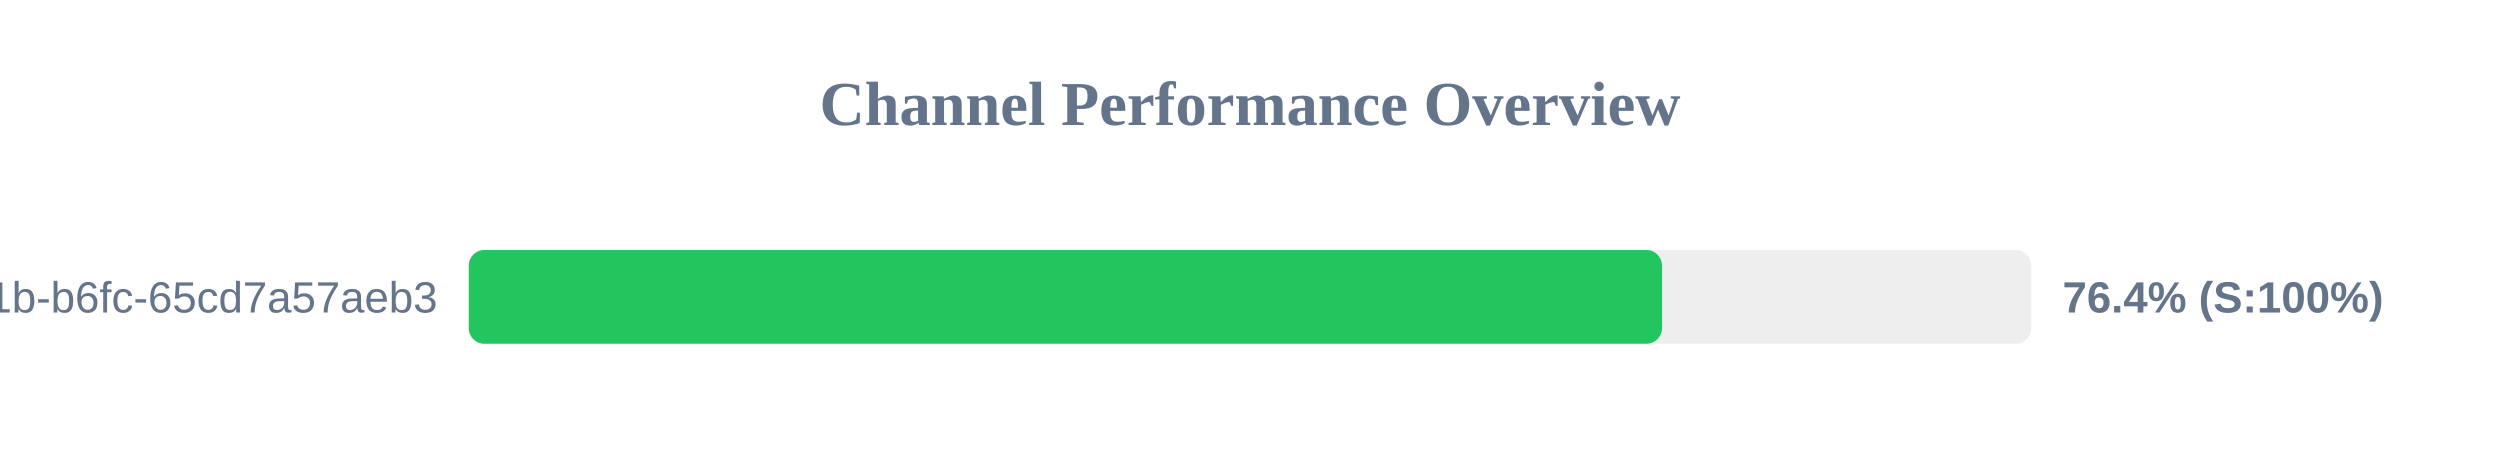
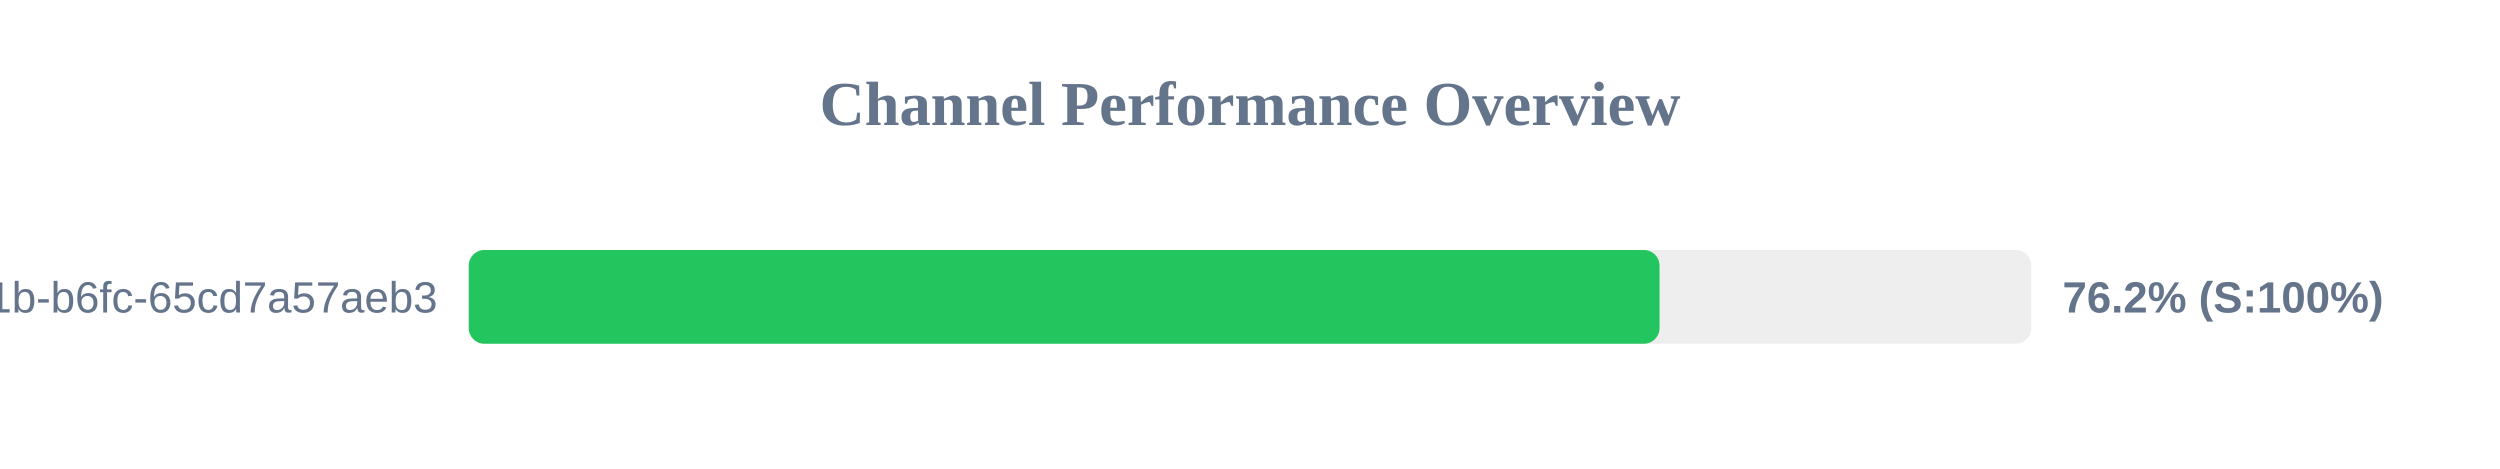
<svg xmlns="http://www.w3.org/2000/svg" width="800" height="150" version="1.1">
  <style>
        .row { font: 14px Arial; fill: #64748b; }
        .score { font: bold 14px Arial; fill: #64748b; }
    </style>
  <text x="400" y="40" text-anchor="middle" font-size="20px" font-weight="bold" fill="#64748b">Channel Performance Overview</text>
  <rect x="150" y="80" width="500" height="30" fill="#eee" rx="5" />
-   <rect x="150" y="80" width="381.85" height="30" fill="#22c55e" rx="5" />
+   <rect x="150" y="80" width="381.05" height="30" fill="#22c55e" rx="5" />
  <text x="140" y="100" text-anchor="end" class="row">?uuid=9c859345-959f-491b-b6fc-65cd7a57aeb3</text>
-   <text x="660" y="100" text-anchor="start" class="score">76.4% (S:100%)</text>
+   <text x="660" y="100" text-anchor="start" class="score">76.2% (S:100%)</text>
</svg>
